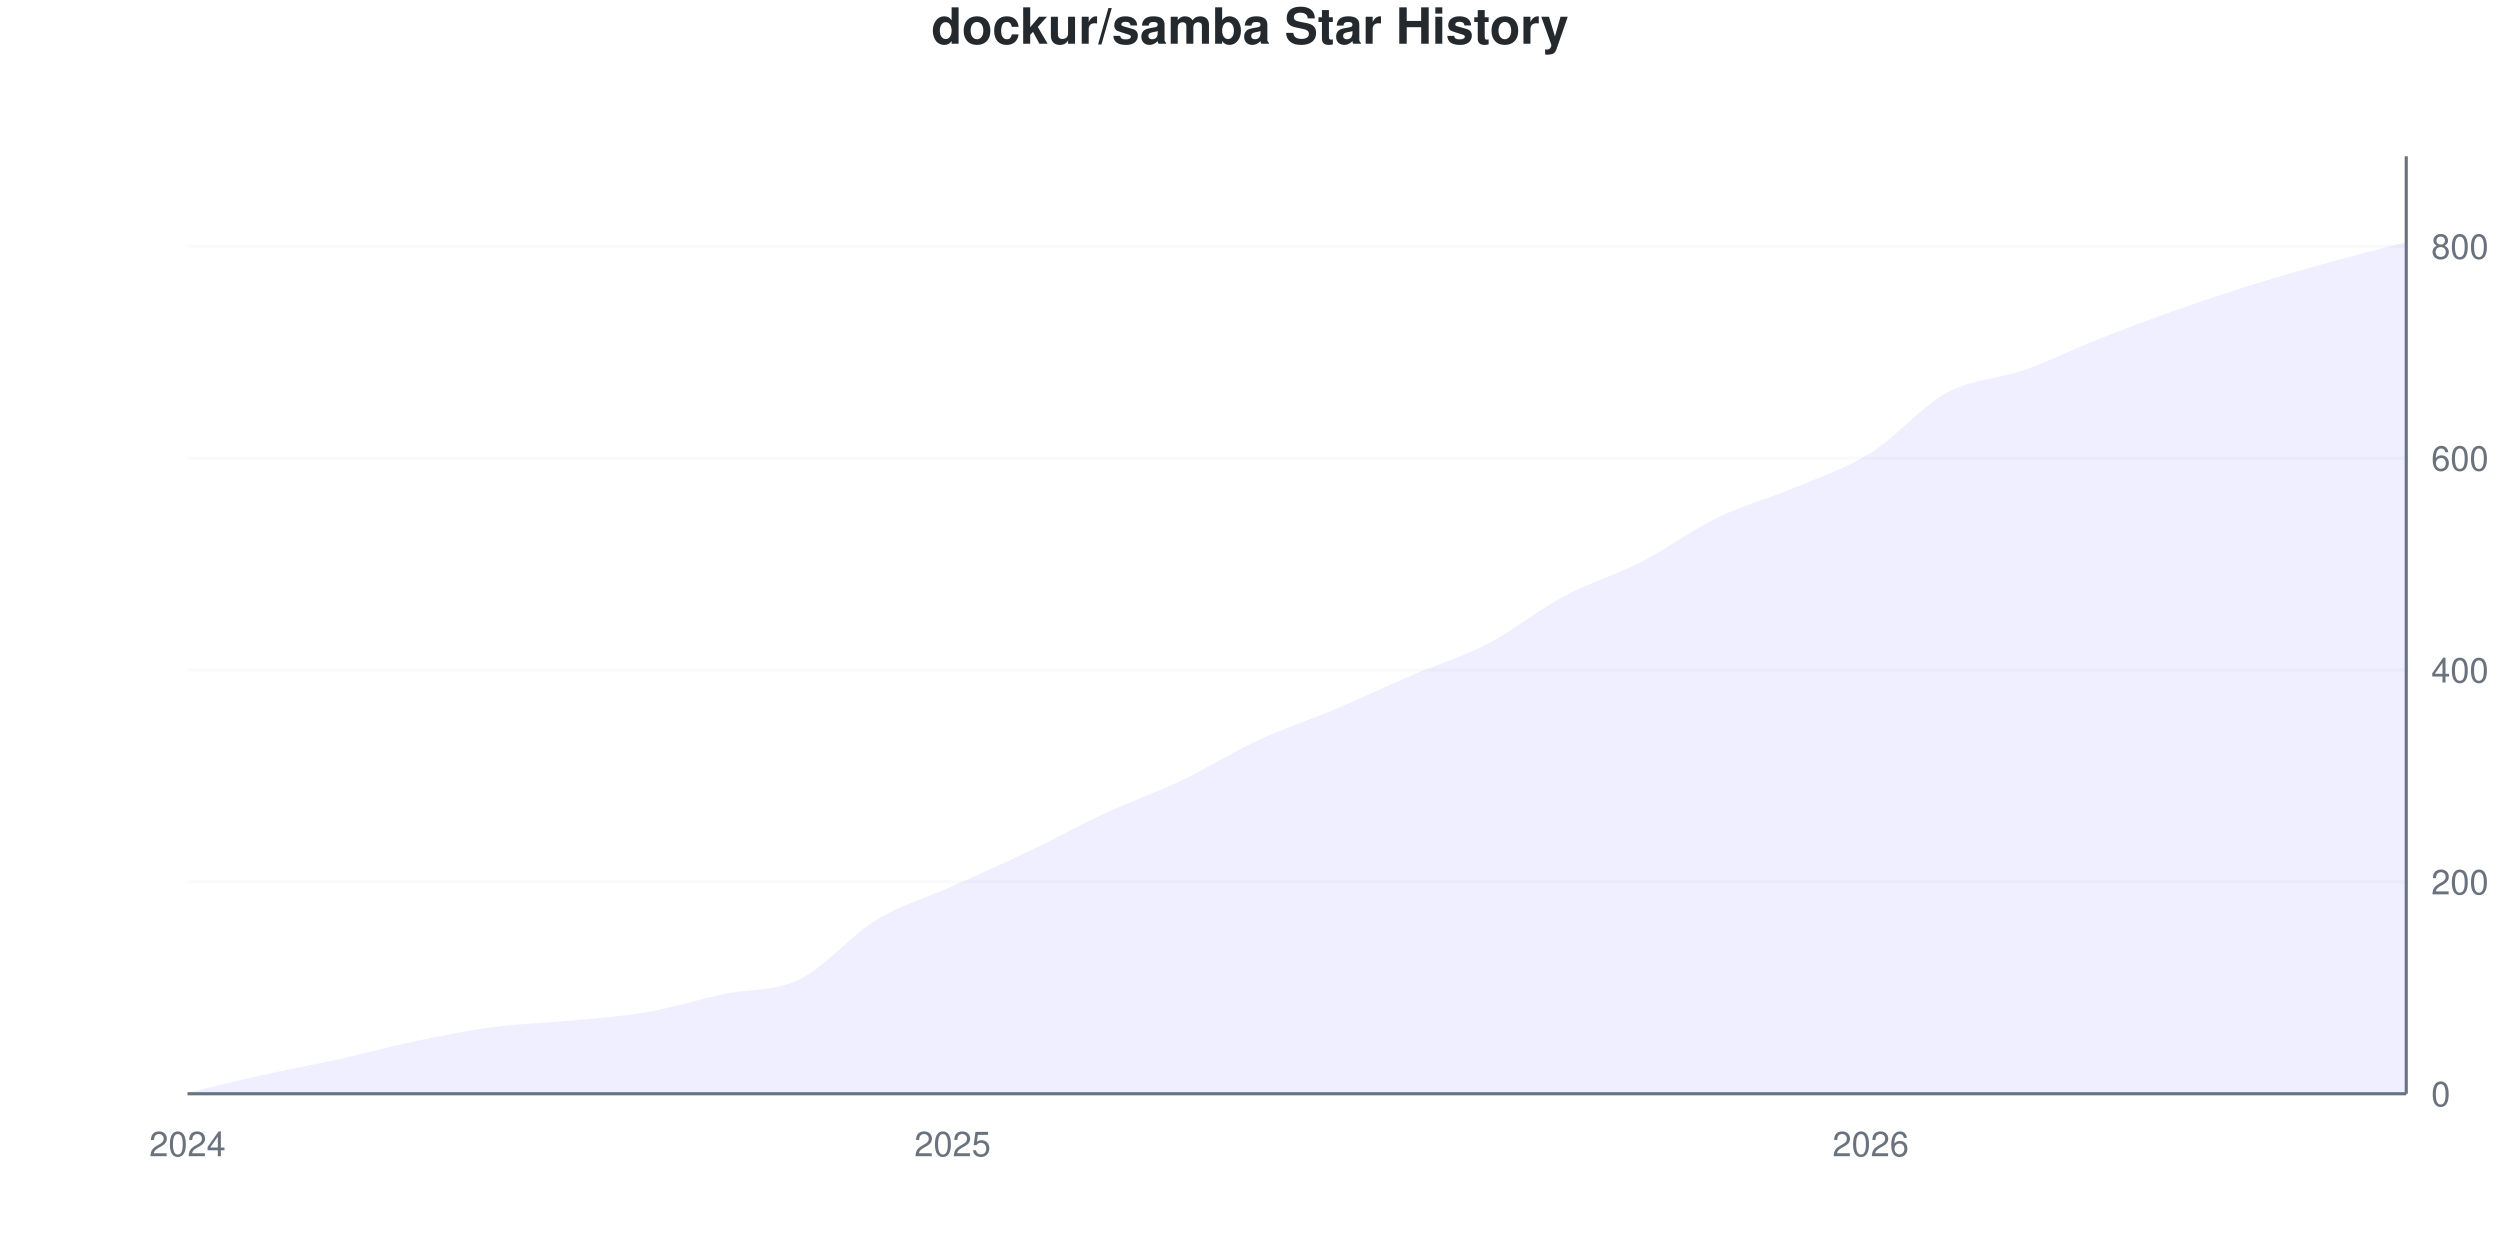
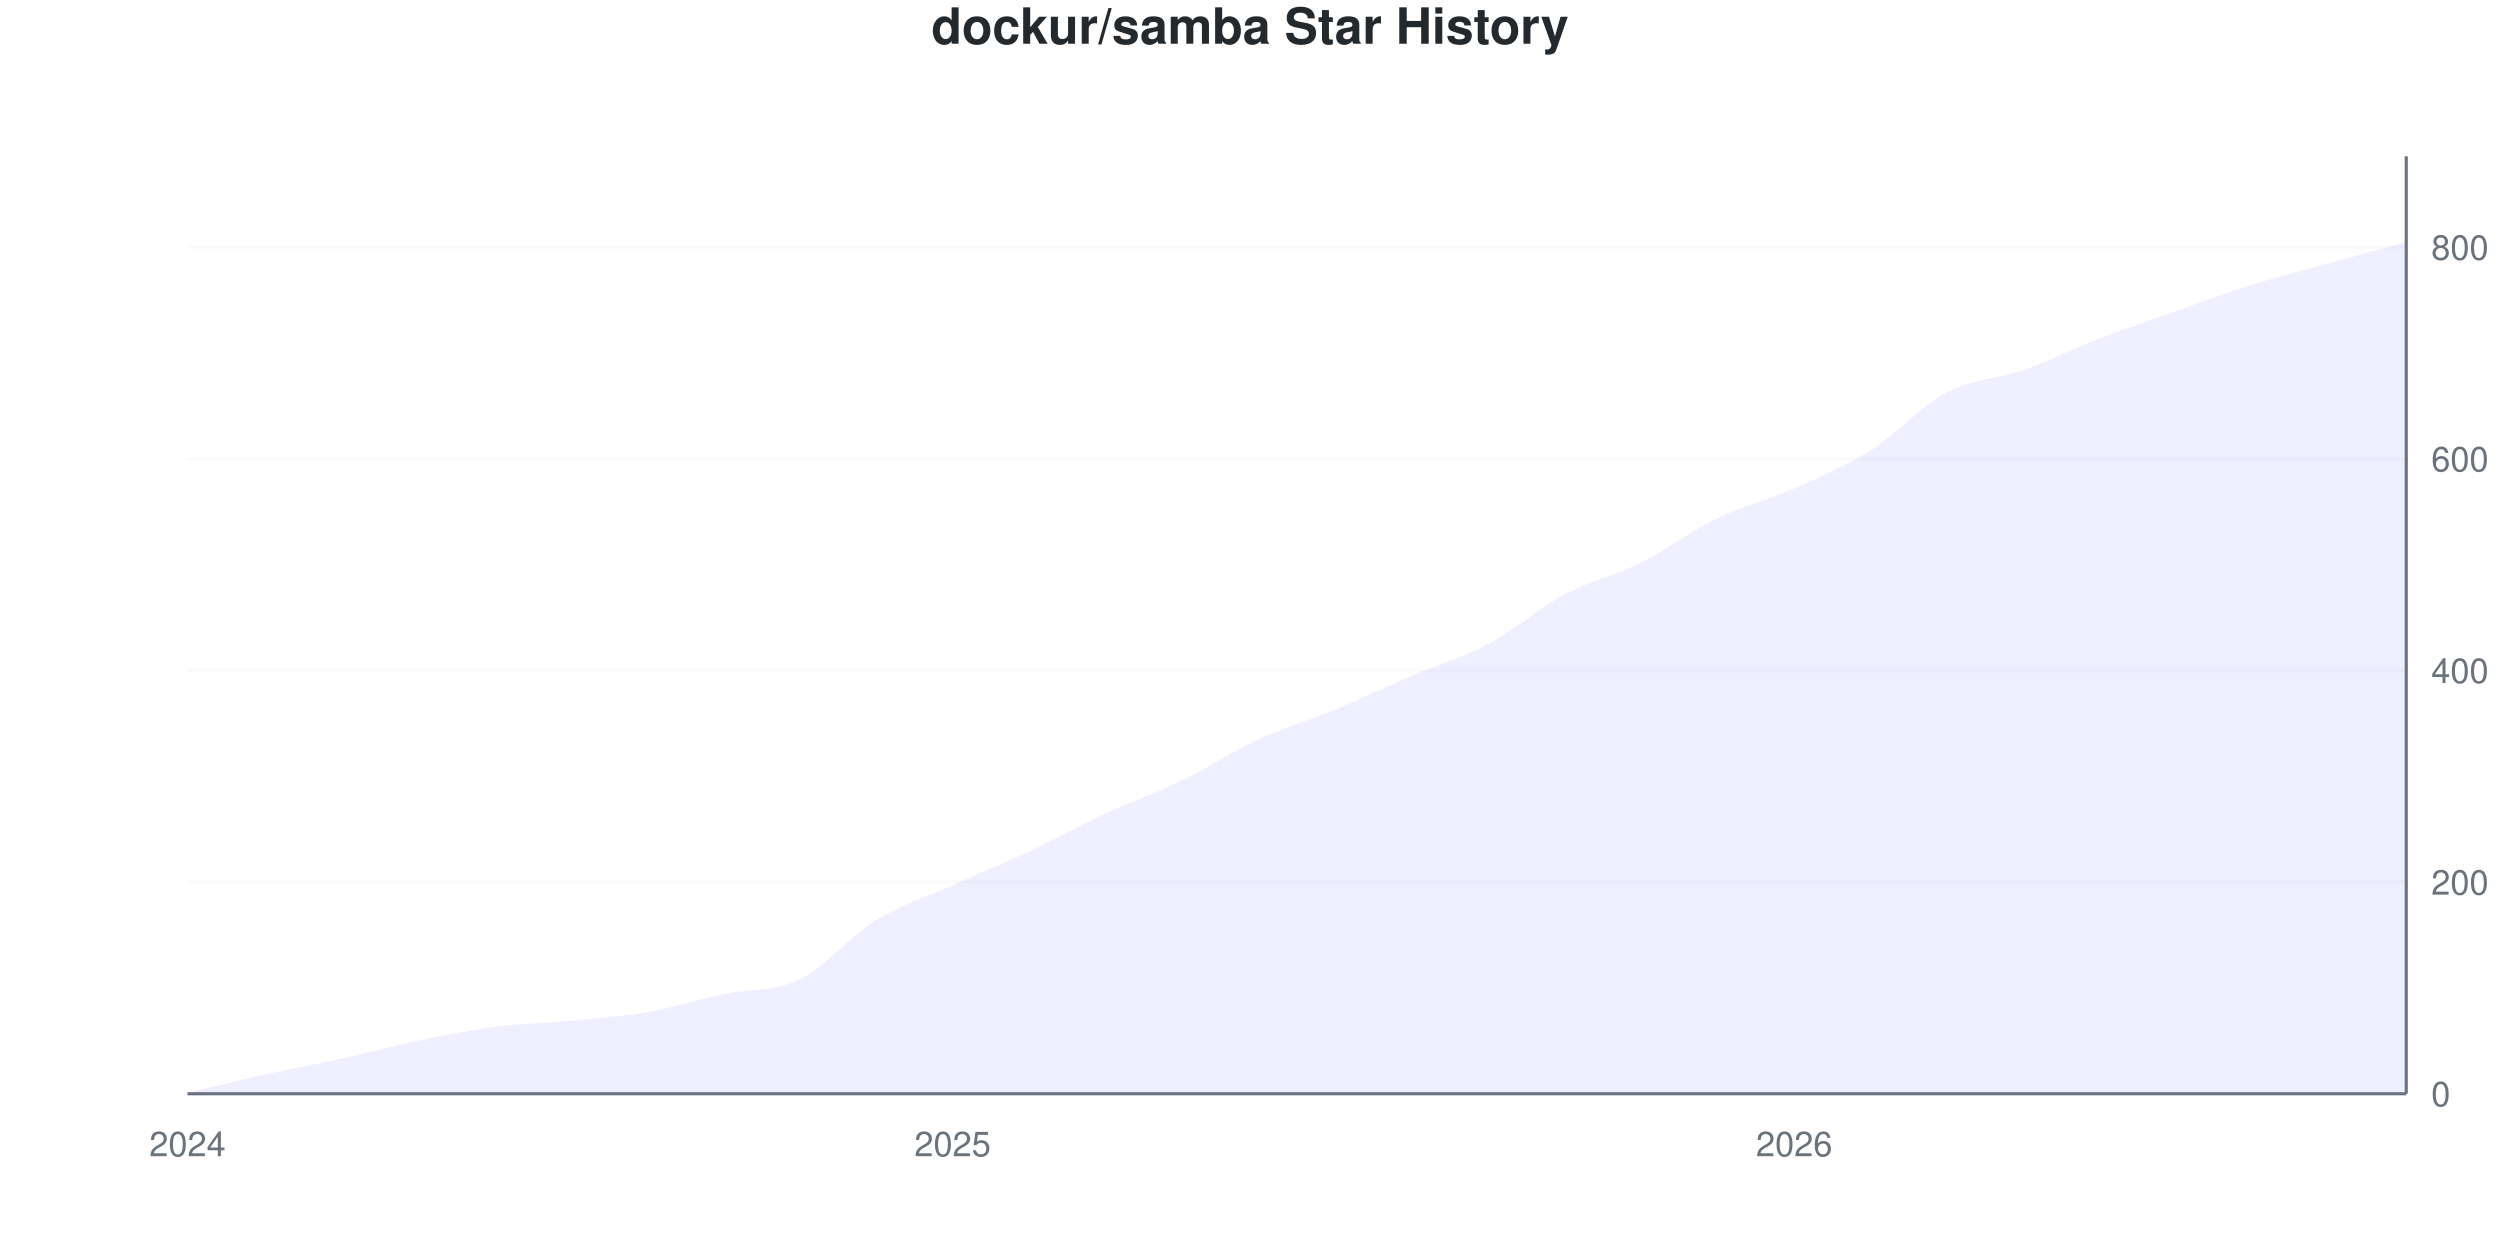
<svg xmlns="http://www.w3.org/2000/svg" viewBox="0 0 800 400" width="800" height="400">
  <style>
    @keyframes drawLine {
      to { stroke-dashoffset: 0; }
    }
    @keyframes fadeInPoint {
      from { opacity: 0; }
      to { opacity: 1; }
    }
    .data-line-0 {
      stroke-dasharray: 1154;
      stroke-dashoffset: 1154;
      animation: drawLine 2s ease-out forwards;
    }
    .data-point {
      opacity: 0;
      animation: fadeInPoint 0.5s ease-out forwards;
    }
    .chart-bg { fill: #fff; }
    .chart-text { fill: #24292e; }
    .chart-muted { fill: #6a737d; }
    .chart-grid { stroke: #eee; }
    .chart-axis { stroke: #6a737d; }
    @media (prefers-color-scheme: dark) {
      .chart-bg { fill: #0d1117; }
      .chart-text { fill: #e6edf3; }
      .chart-muted { fill: #8b949e; }
      .chart-grid { stroke: #21262d; }
      .chart-axis { stroke: #8b949e; }
    }
  </style>
  <rect width="800" height="400" class="chart-bg" />
  <text x="400" y="14" text-anchor="middle" class="chart-text" font-size="16" font-weight="bold" font-family="-apple-system, BlinkMacSystemFont, 'Segoe UI', Helvetica, Arial, sans-serif">dockur/samba Star History</text>
  <g class="grid">
    <line x1="60" y1="350" x2="770" y2="350" class="chart-grid" stroke-opacity="0.3" />
    <text x="778" y="354" text-anchor="start" class="chart-muted" font-size="11" font-family="-apple-system, BlinkMacSystemFont, 'Segoe UI', Helvetica, Arial, sans-serif">0</text>
-     <line x1="60" y1="282.203" x2="770" y2="282.203" class="chart-grid" stroke-opacity="0.3" />
-     <text x="778" y="286.203" text-anchor="start" class="chart-muted" font-size="11" font-family="-apple-system, BlinkMacSystemFont, 'Segoe UI', Helvetica, Arial, sans-serif">200</text>
-     <line x1="60" y1="214.407" x2="770" y2="214.407" class="chart-grid" stroke-opacity="0.3" />
-     <text x="778" y="218.407" text-anchor="start" class="chart-muted" font-size="11" font-family="-apple-system, BlinkMacSystemFont, 'Segoe UI', Helvetica, Arial, sans-serif">400</text>
-     <line x1="60" y1="146.61" x2="770" y2="146.61" class="chart-grid" stroke-opacity="0.3" />
-     <text x="778" y="150.61" text-anchor="start" class="chart-muted" font-size="11" font-family="-apple-system, BlinkMacSystemFont, 'Segoe UI', Helvetica, Arial, sans-serif">600</text>
-     <line x1="60" y1="78.814" x2="770" y2="78.814" class="chart-grid" stroke-opacity="0.3" />
-     <text x="778" y="82.814" text-anchor="start" class="chart-muted" font-size="11" font-family="-apple-system, BlinkMacSystemFont, 'Segoe UI', Helvetica, Arial, sans-serif">800</text>
+     <line x1="60" y1="282.28" x2="770" y2="282.28" class="chart-grid" stroke-opacity="0.3" />
+     <text x="778" y="286.28" text-anchor="start" class="chart-muted" font-size="11" font-family="-apple-system, BlinkMacSystemFont, 'Segoe UI', Helvetica, Arial, sans-serif">200</text>
+     <line x1="60" y1="214.56" x2="770" y2="214.56" class="chart-grid" stroke-opacity="0.3" />
+     <text x="778" y="218.56" text-anchor="start" class="chart-muted" font-size="11" font-family="-apple-system, BlinkMacSystemFont, 'Segoe UI', Helvetica, Arial, sans-serif">400</text>
+     <line x1="60" y1="146.84" x2="770" y2="146.84" class="chart-grid" stroke-opacity="0.3" />
+     <text x="778" y="150.84" text-anchor="start" class="chart-muted" font-size="11" font-family="-apple-system, BlinkMacSystemFont, 'Segoe UI', Helvetica, Arial, sans-serif">600</text>
+     <line x1="60" y1="79.12" x2="770" y2="79.12" class="chart-grid" stroke-opacity="0.3" />
+     <text x="778" y="83.12" text-anchor="start" class="chart-muted" font-size="11" font-family="-apple-system, BlinkMacSystemFont, 'Segoe UI', Helvetica, Arial, sans-serif">800</text>
  </g>
  <g class="milestones">
    
  </g>
  <g class="x-axis">
    <text x="60" y="370" text-anchor="middle" class="chart-muted" font-size="11" font-family="-apple-system, BlinkMacSystemFont, 'Segoe UI', Helvetica, Arial, sans-serif">2024</text>
    <text x="304.828" y="370" text-anchor="middle" class="chart-muted" font-size="11" font-family="-apple-system, BlinkMacSystemFont, 'Segoe UI', Helvetica, Arial, sans-serif">2025</text>
-     <text x="598.621" y="370" text-anchor="middle" class="chart-muted" font-size="11" font-family="-apple-system, BlinkMacSystemFont, 'Segoe UI', Helvetica, Arial, sans-serif">2026</text>
+     <text x="574.138" y="370" text-anchor="middle" class="chart-muted" font-size="11" font-family="-apple-system, BlinkMacSystemFont, 'Segoe UI', Helvetica, Arial, sans-serif">2026</text>
  </g>
  <line x1="770" y1="50" x2="770" y2="350" class="chart-axis" stroke-width="1" />
  <line x1="60" y1="350" x2="770" y2="350" class="chart-axis" stroke-width="1" />
-   <path d="M60,350 L60,349.661 C68.161,347.74 76.322,345.706 84.483,343.898 C92.644,342.09 100.805,340.621 108.966,338.814 C117.126,337.006 125.287,334.746 133.448,333.051 C141.609,331.356 149.77,329.718 157.931,328.644 C166.092,327.571 174.253,327.401 182.414,326.61 C190.575,325.819 198.736,325.311 206.897,323.898 C215.057,322.486 223.218,319.887 231.379,318.136 C239.54,316.384 247.701,317.345 255.862,313.39 C264.023,309.435 272.184,299.379 280.345,294.407 C288.506,289.435 296.667,287.232 304.828,283.559 C312.989,279.887 321.149,276.271 329.31,272.373 C337.471,268.475 345.632,263.955 353.793,260.169 C361.954,256.384 370.115,253.559 378.276,249.661 C386.437,245.763 394.598,240.565 402.759,236.78 C410.92,232.994 419.08,230.395 427.241,226.949 C435.402,223.503 443.563,219.605 451.724,216.102 C459.885,212.599 468.046,210.169 476.207,205.932 C484.368,201.695 492.529,195.028 500.69,190.678 C508.851,186.328 517.011,184.011 525.172,179.831 C533.333,175.65 541.494,169.548 549.655,165.593 C557.816,161.638 565.977,159.548 574.138,156.102 C582.299,152.655 590.46,150 598.621,144.915 C606.782,139.831 614.943,130 623.103,125.593 C631.264,121.186 639.425,121.356 647.586,118.475 C655.747,115.593 663.908,111.525 672.069,108.305 C680.23,105.085 688.391,102.034 696.552,99.153 C704.713,96.271 712.874,93.559 721.034,91.017 C729.195,88.475 737.356,86.158 745.517,83.898 C753.678,81.638 761.839,79.605 770,77.458 L770,350 L60,350 Z" fill="#6b63ff" fill-opacity="0.1" />
-   <path d="M60,350 L60,349.661 C68.161,347.74 76.322,345.706 84.483,343.898 C92.644,342.09 100.805,340.621 108.966,338.814 C117.126,337.006 125.287,334.746 133.448,333.051 C141.609,331.356 149.77,329.718 157.931,328.644 C166.092,327.571 174.253,327.401 182.414,326.61 C190.575,325.819 198.736,325.311 206.897,323.898 C215.057,322.486 223.218,319.887 231.379,318.136 C239.54,316.384 247.701,317.345 255.862,313.39 C264.023,309.435 272.184,299.379 280.345,294.407 C288.506,289.435 296.667,287.232 304.828,283.559 C312.989,279.887 321.149,276.271 329.31,272.373 C337.471,268.475 345.632,263.955 353.793,260.169 C361.954,256.384 370.115,253.559 378.276,249.661 C386.437,245.763 394.598,240.565 402.759,236.78 C410.92,232.994 419.08,230.395 427.241,226.949 C435.402,223.503 443.563,219.605 451.724,216.102 C459.885,212.599 468.046,210.169 476.207,205.932 C484.368,201.695 492.529,195.028 500.69,190.678 C508.851,186.328 517.011,184.011 525.172,179.831 C533.333,175.65 541.494,169.548 549.655,165.593 C557.816,161.638 565.977,159.548 574.138,156.102 C582.299,152.655 590.46,150 598.621,144.915 C606.782,139.831 614.943,130 623.103,125.593 C631.264,121.186 639.425,121.356 647.586,118.475 C655.747,115.593 663.908,111.525 672.069,108.305 C680.23,105.085 688.391,102.034 696.552,99.153 C704.713,96.271 712.874,93.559 721.034,91.017 C729.195,88.475 737.356,86.158 745.517,83.898 C753.678,81.638 761.839,79.605 770,77.458" fill="none" stroke="#6b63ff" stroke-width="2.5" class="data-line-0" />
+   <path d="M60,350 L60,349.661 C68.161,347.743 76.322,345.711 84.483,343.905 C92.644,342.099 100.805,340.632 108.966,338.826 C117.126,337.02 125.287,334.763 133.448,333.07 C141.609,331.377 149.77,329.74 157.931,328.668 C166.092,327.596 174.253,327.427 182.414,326.637 C190.575,325.847 198.736,325.339 206.897,323.928 C215.057,322.517 223.218,319.921 231.379,318.172 C239.54,316.422 247.701,317.381 255.862,313.431 C264.023,309.481 272.184,299.492 280.345,294.47 C288.506,289.447 296.667,286.964 304.828,283.296 C312.989,279.628 321.149,276.298 329.31,272.46 C337.471,268.623 345.632,264.052 353.793,260.271 C361.954,256.49 370.115,253.725 378.276,249.774 C386.437,245.824 394.598,240.35 402.759,236.569 C410.92,232.788 419.08,230.474 427.241,227.088 C435.402,223.702 443.563,219.752 451.724,216.253 C459.885,212.754 468.046,210.44 476.207,206.095 C484.368,201.749 492.529,194.526 500.69,190.181 C508.851,185.835 517.011,184.086 525.172,180.023 C533.333,175.959 541.494,169.752 549.655,165.801 C557.816,161.851 565.977,159.932 574.138,156.321 C582.299,152.709 590.46,149.266 598.621,144.131 C606.782,138.995 614.943,129.797 623.103,125.508 C631.264,121.219 639.425,121.275 647.586,118.397 C655.747,115.519 663.908,111.4 672.069,108.239 C680.23,105.079 688.391,102.314 696.552,99.436 C704.713,96.558 712.874,93.51 721.034,90.971 C729.195,88.431 737.356,86.456 745.517,84.199 C753.678,81.941 761.839,79.684 770,77.427 L770,350 L60,350 Z" fill="#6b63ff" fill-opacity="0.1" />
+   <path d="M60,350 L60,349.661 C68.161,347.743 76.322,345.711 84.483,343.905 C92.644,342.099 100.805,340.632 108.966,338.826 C117.126,337.02 125.287,334.763 133.448,333.07 C141.609,331.377 149.77,329.74 157.931,328.668 C166.092,327.596 174.253,327.427 182.414,326.637 C190.575,325.847 198.736,325.339 206.897,323.928 C215.057,322.517 223.218,319.921 231.379,318.172 C239.54,316.422 247.701,317.381 255.862,313.431 C264.023,309.481 272.184,299.492 280.345,294.47 C288.506,289.447 296.667,286.964 304.828,283.296 C312.989,279.628 321.149,276.298 329.31,272.46 C337.471,268.623 345.632,264.052 353.793,260.271 C361.954,256.49 370.115,253.725 378.276,249.774 C386.437,245.824 394.598,240.35 402.759,236.569 C410.92,232.788 419.08,230.474 427.241,227.088 C435.402,223.702 443.563,219.752 451.724,216.253 C459.885,212.754 468.046,210.44 476.207,206.095 C484.368,201.749 492.529,194.526 500.69,190.181 C508.851,185.835 517.011,184.086 525.172,180.023 C533.333,175.959 541.494,169.752 549.655,165.801 C557.816,161.851 565.977,159.932 574.138,156.321 C582.299,152.709 590.46,149.266 598.621,144.131 C606.782,138.995 614.943,129.797 623.103,125.508 C631.264,121.219 639.425,121.275 647.586,118.397 C655.747,115.519 663.908,111.4 672.069,108.239 C680.23,105.079 688.391,102.314 696.552,99.436 C704.713,96.558 712.874,93.51 721.034,90.971 C729.195,88.431 737.356,86.456 745.517,84.199 C753.678,81.941 761.839,79.684 770,77.427" fill="none" stroke="#6b63ff" stroke-width="2.5" class="data-line-0" />
  <g class="points">
    <circle cx="60" cy="349.661" r="4" fill="#6b63ff" class="data-point" style="animation-delay: 1.50s" />
-     <circle cx="84.483" cy="343.898" r="4" fill="#6b63ff" class="data-point" style="animation-delay: 1.55s" />
-     <circle cx="108.966" cy="338.814" r="4" fill="#6b63ff" class="data-point" style="animation-delay: 1.60s" />
-     <circle cx="133.448" cy="333.051" r="4" fill="#6b63ff" class="data-point" style="animation-delay: 1.65s" />
-     <circle cx="157.931" cy="328.644" r="4" fill="#6b63ff" class="data-point" style="animation-delay: 1.70s" />
-     <circle cx="182.414" cy="326.61" r="4" fill="#6b63ff" class="data-point" style="animation-delay: 1.75s" />
-     <circle cx="206.897" cy="323.898" r="4" fill="#6b63ff" class="data-point" style="animation-delay: 1.80s" />
-     <circle cx="231.379" cy="318.136" r="4" fill="#6b63ff" class="data-point" style="animation-delay: 1.85s" />
-     <circle cx="255.862" cy="313.39" r="4" fill="#6b63ff" class="data-point" style="animation-delay: 1.90s" />
-     <circle cx="280.345" cy="294.407" r="4" fill="#6b63ff" class="data-point" style="animation-delay: 1.95s" />
-     <circle cx="304.828" cy="283.559" r="4" fill="#6b63ff" class="data-point" style="animation-delay: 2.00s" />
-     <circle cx="329.31" cy="272.373" r="4" fill="#6b63ff" class="data-point" style="animation-delay: 2.05s" />
-     <circle cx="353.793" cy="260.169" r="4" fill="#6b63ff" class="data-point" style="animation-delay: 2.10s" />
-     <circle cx="378.276" cy="249.661" r="4" fill="#6b63ff" class="data-point" style="animation-delay: 2.15s" />
-     <circle cx="402.759" cy="236.78" r="4" fill="#6b63ff" class="data-point" style="animation-delay: 2.20s" />
-     <circle cx="427.241" cy="226.949" r="4" fill="#6b63ff" class="data-point" style="animation-delay: 2.25s" />
-     <circle cx="451.724" cy="216.102" r="4" fill="#6b63ff" class="data-point" style="animation-delay: 2.30s" />
-     <circle cx="476.207" cy="205.932" r="4" fill="#6b63ff" class="data-point" style="animation-delay: 2.35s" />
-     <circle cx="500.69" cy="190.678" r="4" fill="#6b63ff" class="data-point" style="animation-delay: 2.40s" />
-     <circle cx="525.172" cy="179.831" r="4" fill="#6b63ff" class="data-point" style="animation-delay: 2.45s" />
-     <circle cx="549.655" cy="165.593" r="4" fill="#6b63ff" class="data-point" style="animation-delay: 2.50s" />
-     <circle cx="574.138" cy="156.102" r="4" fill="#6b63ff" class="data-point" style="animation-delay: 2.55s" />
-     <circle cx="598.621" cy="144.915" r="4" fill="#6b63ff" class="data-point" style="animation-delay: 2.60s" />
-     <circle cx="623.103" cy="125.593" r="4" fill="#6b63ff" class="data-point" style="animation-delay: 2.65s" />
-     <circle cx="647.586" cy="118.475" r="4" fill="#6b63ff" class="data-point" style="animation-delay: 2.70s" />
-     <circle cx="672.069" cy="108.305" r="4" fill="#6b63ff" class="data-point" style="animation-delay: 2.75s" />
-     <circle cx="696.552" cy="99.153" r="4" fill="#6b63ff" class="data-point" style="animation-delay: 2.80s" />
-     <circle cx="721.034" cy="91.017" r="4" fill="#6b63ff" class="data-point" style="animation-delay: 2.85s" />
-     <circle cx="745.517" cy="83.898" r="4" fill="#6b63ff" class="data-point" style="animation-delay: 2.90s" />
-     <circle cx="770" cy="77.458" r="4" fill="#6b63ff" class="data-point" style="animation-delay: 2.95s" />
+     <circle cx="84.483" cy="343.905" r="4" fill="#6b63ff" class="data-point" style="animation-delay: 1.55s" />
+     <circle cx="108.966" cy="338.826" r="4" fill="#6b63ff" class="data-point" style="animation-delay: 1.60s" />
+     <circle cx="133.448" cy="333.07" r="4" fill="#6b63ff" class="data-point" style="animation-delay: 1.65s" />
+     <circle cx="157.931" cy="328.668" r="4" fill="#6b63ff" class="data-point" style="animation-delay: 1.70s" />
+     <circle cx="182.414" cy="326.637" r="4" fill="#6b63ff" class="data-point" style="animation-delay: 1.75s" />
+     <circle cx="206.897" cy="323.928" r="4" fill="#6b63ff" class="data-point" style="animation-delay: 1.80s" />
+     <circle cx="231.379" cy="318.172" r="4" fill="#6b63ff" class="data-point" style="animation-delay: 1.85s" />
+     <circle cx="255.862" cy="313.431" r="4" fill="#6b63ff" class="data-point" style="animation-delay: 1.90s" />
+     <circle cx="280.345" cy="294.47" r="4" fill="#6b63ff" class="data-point" style="animation-delay: 1.95s" />
+     <circle cx="304.828" cy="283.296" r="4" fill="#6b63ff" class="data-point" style="animation-delay: 2.00s" />
+     <circle cx="329.31" cy="272.46" r="4" fill="#6b63ff" class="data-point" style="animation-delay: 2.05s" />
+     <circle cx="353.793" cy="260.271" r="4" fill="#6b63ff" class="data-point" style="animation-delay: 2.10s" />
+     <circle cx="378.276" cy="249.774" r="4" fill="#6b63ff" class="data-point" style="animation-delay: 2.15s" />
+     <circle cx="402.759" cy="236.569" r="4" fill="#6b63ff" class="data-point" style="animation-delay: 2.20s" />
+     <circle cx="427.241" cy="227.088" r="4" fill="#6b63ff" class="data-point" style="animation-delay: 2.25s" />
+     <circle cx="451.724" cy="216.253" r="4" fill="#6b63ff" class="data-point" style="animation-delay: 2.30s" />
+     <circle cx="476.207" cy="206.095" r="4" fill="#6b63ff" class="data-point" style="animation-delay: 2.35s" />
+     <circle cx="500.69" cy="190.181" r="4" fill="#6b63ff" class="data-point" style="animation-delay: 2.40s" />
+     <circle cx="525.172" cy="180.023" r="4" fill="#6b63ff" class="data-point" style="animation-delay: 2.45s" />
+     <circle cx="549.655" cy="165.801" r="4" fill="#6b63ff" class="data-point" style="animation-delay: 2.50s" />
+     <circle cx="574.138" cy="156.321" r="4" fill="#6b63ff" class="data-point" style="animation-delay: 2.55s" />
+     <circle cx="598.621" cy="144.131" r="4" fill="#6b63ff" class="data-point" style="animation-delay: 2.60s" />
+     <circle cx="623.103" cy="125.508" r="4" fill="#6b63ff" class="data-point" style="animation-delay: 2.65s" />
+     <circle cx="647.586" cy="118.397" r="4" fill="#6b63ff" class="data-point" style="animation-delay: 2.70s" />
+     <circle cx="672.069" cy="108.239" r="4" fill="#6b63ff" class="data-point" style="animation-delay: 2.75s" />
+     <circle cx="696.552" cy="99.436" r="4" fill="#6b63ff" class="data-point" style="animation-delay: 2.80s" />
+     <circle cx="721.034" cy="90.971" r="4" fill="#6b63ff" class="data-point" style="animation-delay: 2.85s" />
+     <circle cx="745.517" cy="84.199" r="4" fill="#6b63ff" class="data-point" style="animation-delay: 2.90s" />
+     <circle cx="770" cy="77.427" r="4" fill="#6b63ff" class="data-point" style="animation-delay: 2.95s" />
  </g>
</svg>
